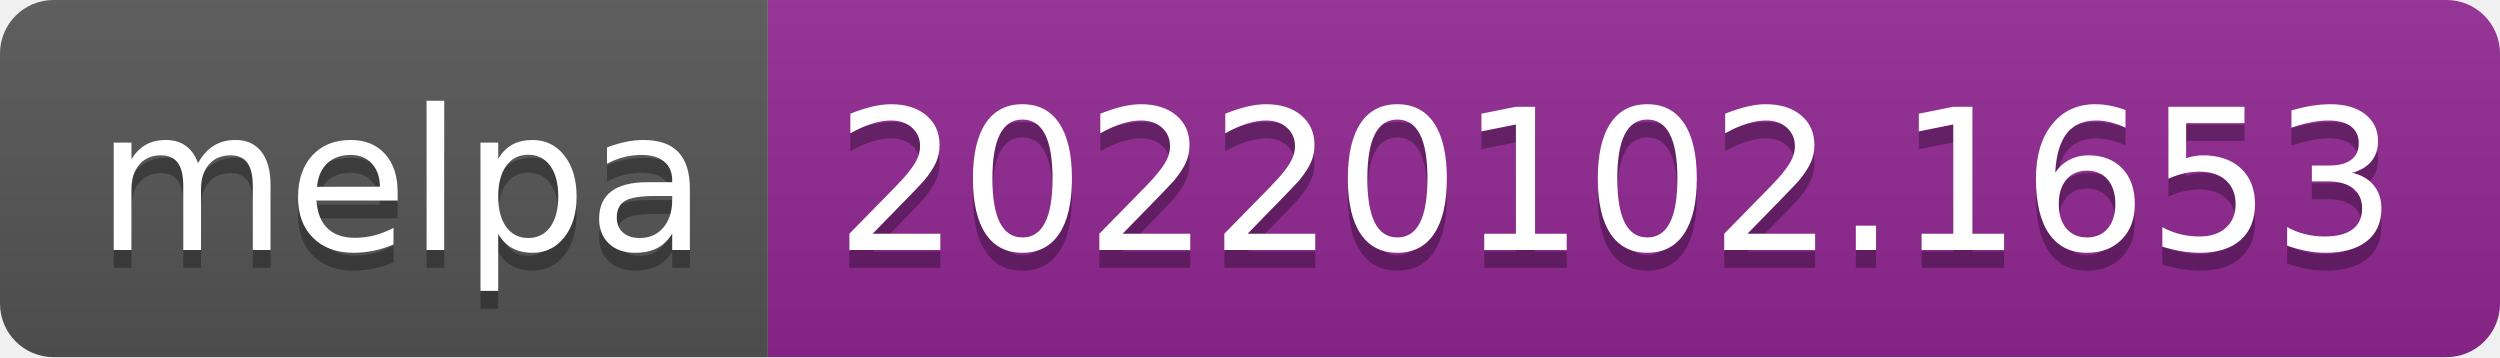
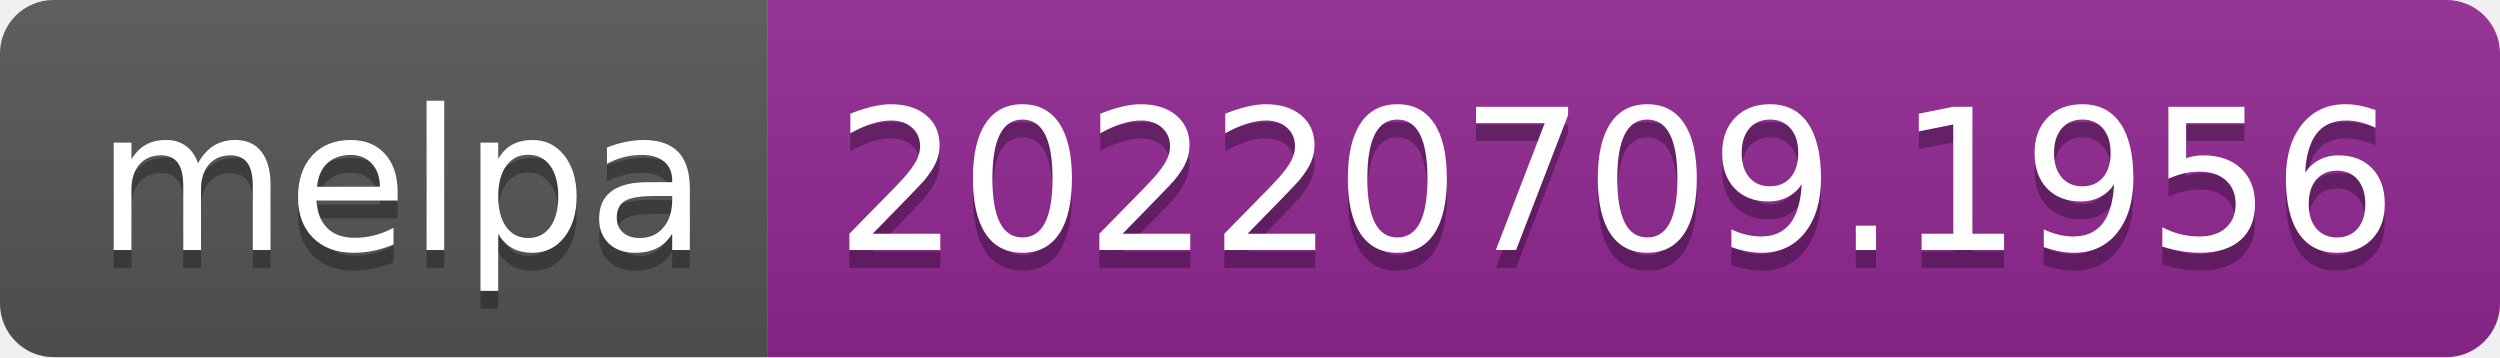
- <svg xmlns="http://www.w3.org/2000/svg" width="140" height="20" role="img" aria-label="melpa: 20220102.1653">
+ <svg xmlns="http://www.w3.org/2000/svg" width="140" height="20" role="img" aria-label="melpa: 20220709.1956">
  <linearGradient id="s" x2="0" y2="100%">
    <stop offset="0" stop-color="#bbb" stop-opacity=".1" />
    <stop offset="1" stop-opacity=".1" />
  </linearGradient>
  <clipPath id="r">
    <rect width="140" height="20" rx="3" fill="#fff" />
  </clipPath>
  <g clip-path="url(#r)">
    <rect width="43" height="20" fill="#555" />
    <rect x="43" width="97" height="20" fill="#922793" />
    <rect width="140" height="20" fill="url(#s)" />
  </g>
  <g fill="#fff" text-anchor="middle" font-family="Verdana,Geneva,DejaVu Sans,sans-serif" text-rendering="geometricPrecision" font-size="110">
    <text aria-hidden="true" x="225" y="150" fill="#010101" fill-opacity=".3" transform="scale(.1)" textLength="330">melpa</text>
    <text x="225" y="140" transform="scale(.1)" fill="#fff" textLength="330">melpa</text>
-     <text aria-hidden="true" x="905" y="150" fill="#010101" fill-opacity=".3" transform="scale(.1)" textLength="870">20220102.1653</text>
-     <text x="905" y="140" transform="scale(.1)" fill="#fff" textLength="870">20220102.1653</text>
+     <text aria-hidden="true" x="905" y="150" fill="#010101" fill-opacity=".3" transform="scale(.1)" textLength="870">20220709.1956</text>
+     <text x="905" y="140" transform="scale(.1)" fill="#fff" textLength="870">20220709.1956</text>
  </g>
</svg>
